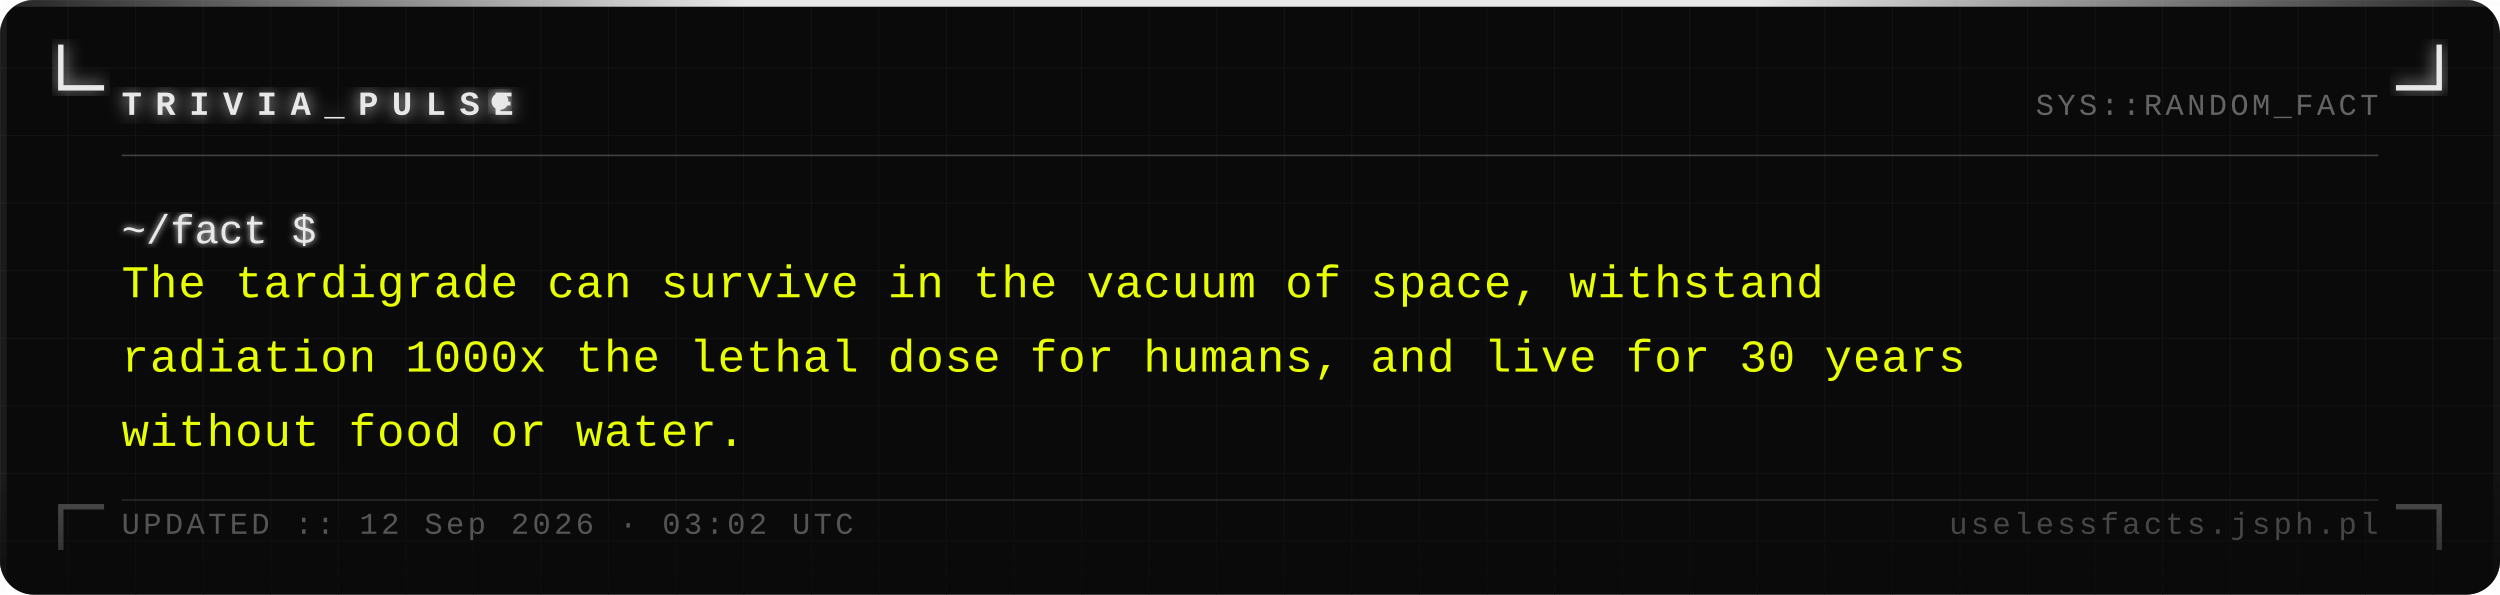
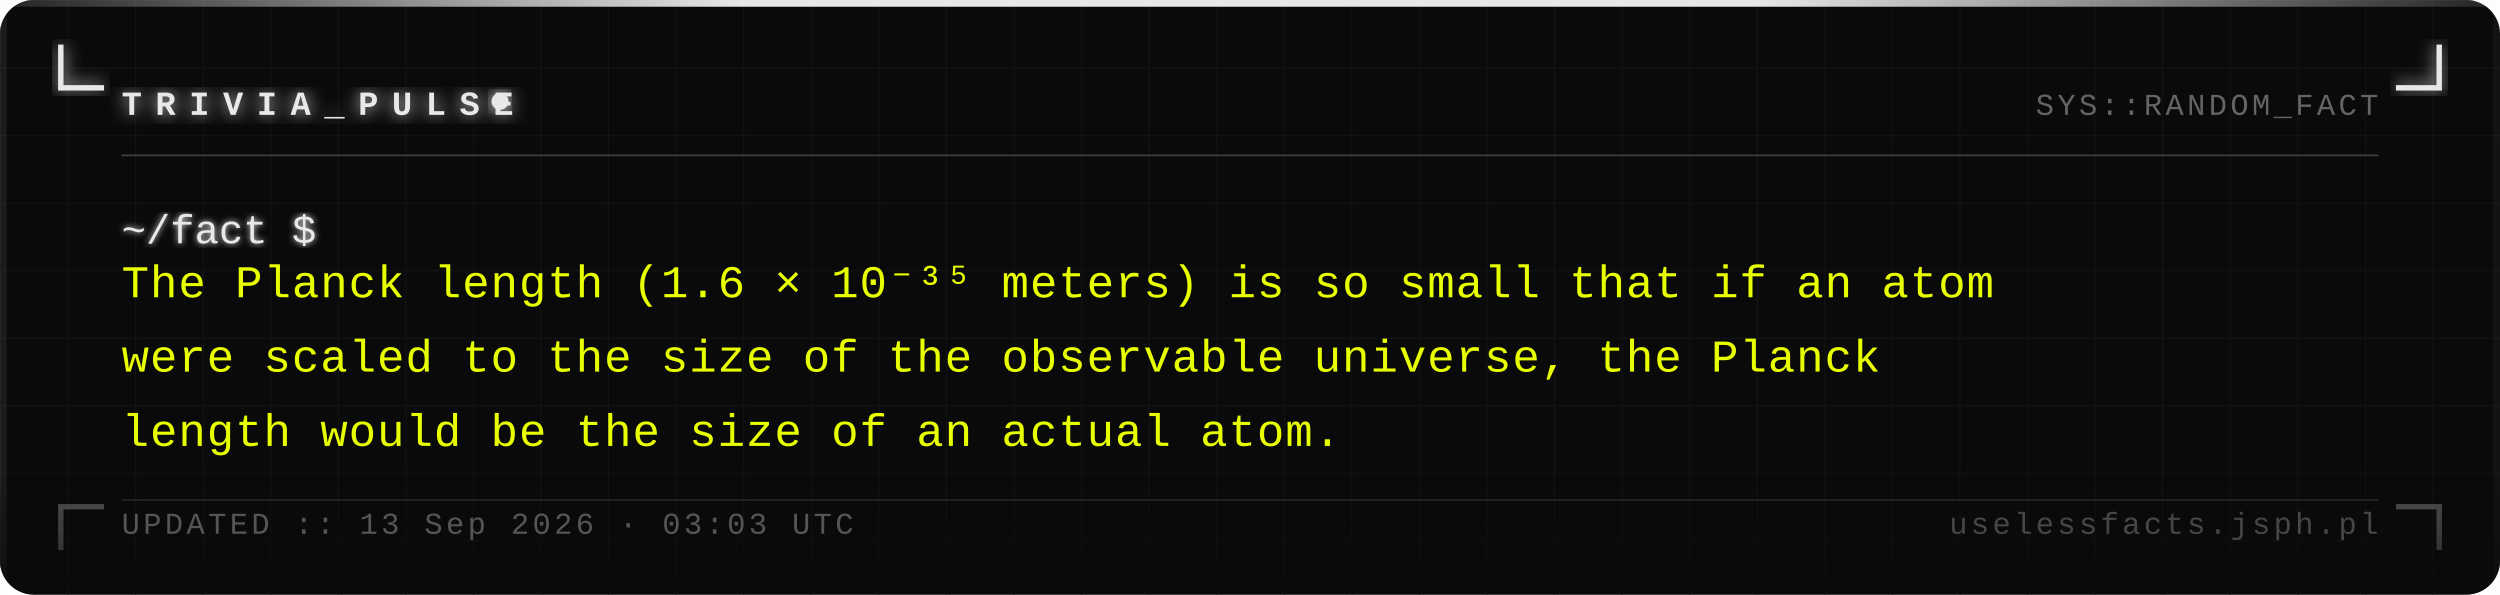
<svg xmlns="http://www.w3.org/2000/svg" width="740" height="176" viewBox="0 0 740 176">
  <defs>
    <pattern id="grid" width="20" height="20" patternUnits="userSpaceOnUse">
      <path d="M 20 0 L 0 0 0 20" fill="none" stroke="#161616" stroke-width="0.4" />
    </pattern>
    <filter id="silver-glow" x="-20%" y="-20%" width="140%" height="140%">
      <feGaussianBlur stdDeviation="2.5" result="blur" />
      <feMerge>
        <feMergeNode in="blur" />
        <feMergeNode in="SourceGraphic" />
      </feMerge>
    </filter>
    <filter id="text-glow" x="-5%" y="-5%" width="110%" height="110%">
      <feGaussianBlur stdDeviation="1" result="blur" />
      <feMerge>
        <feMergeNode in="blur" />
        <feMergeNode in="SourceGraphic" />
      </feMerge>
    </filter>
    <linearGradient id="fade-bottom" x1="0" y1="0" x2="0" y2="1">
      <stop offset="0%" stop-color="#0a0a0a" stop-opacity="0" />
      <stop offset="100%" stop-color="#0a0a0a" stop-opacity="0.7" />
    </linearGradient>
    <linearGradient id="top-bar" x1="0" y1="0" x2="1" y2="0">
      <stop offset="0%" stop-color="#e8e8e8" stop-opacity="0.1" />
      <stop offset="30%" stop-color="#e8e8e8" stop-opacity="1" />
      <stop offset="70%" stop-color="#e8e8e8" stop-opacity="1" />
      <stop offset="100%" stop-color="#e8e8e8" stop-opacity="0.1" />
    </linearGradient>
  </defs>
  <rect width="740" height="176" fill="#0a0a0a" rx="10" />
  <rect width="740" height="176" fill="url(#grid)" rx="10" opacity="1" />
  <rect x="0" y="0" width="740" height="2" fill="url(#top-bar)" rx="2" />
  <rect x="0" y="2" width="2" height="174" fill="#e8e8e8" opacity="0.08" />
  <rect x="738" y="2" width="2" height="174" fill="#e8e8e8" opacity="0.04" />
  <path d="M 18 14 L 18 26 L 30 26" fill="none" stroke="#e8e8e8" stroke-width="1.6" stroke-linecap="square" filter="url(#silver-glow)" />
  <path d="M 722 14 L 722 26 L 710 26" fill="none" stroke="#e8e8e8" stroke-width="1.6" stroke-linecap="square" filter="url(#silver-glow)" />
  <path d="M 18 162 L 18 150 L 30 150" fill="none" stroke="#e8e8e8" stroke-width="1.6" stroke-linecap="square" opacity="0.35" />
  <path d="M 722 162 L 722 150 L 710 150" fill="none" stroke="#e8e8e8" stroke-width="1.6" stroke-linecap="square" opacity="0.35" />
  <text x="36" y="34" font-family="Courier New, Courier, monospace" font-size="10" font-weight="bold" fill="#e8e8e8" letter-spacing="4" filter="url(#silver-glow)">TRIVIA_PULSE</text>
  <circle cx="148" cy="30" r="2.5" fill="#e8e8e8" filter="url(#silver-glow)">
    <animate attributeName="opacity" values="1;0;1" dur="1.4s" repeatCount="indefinite" />
  </circle>
  <text x="704" y="34" font-family="Courier New, Courier, monospace" font-size="9" fill="#a0a0a0" text-anchor="end" letter-spacing="1" opacity="0.6">SYS::RANDOM_FACT</text>
  <line x1="36" y1="46" x2="704" y2="46" stroke="#c0c0c0" stroke-width="0.5" opacity="0.3" />
  <text x="36" y="72" font-family="Courier New, Courier, monospace" font-size="12" fill="#e8e8e8" filter="url(#text-glow)">~/fact $</text>
-   <text x="36" y="88" font-family="Courier New, Courier, monospace" font-size="13.5" fill="#e8ff00" letter-spacing="0.3">The tardigrade can survive in the vacuum of space, withstand</text>
-   <text x="36" y="110" font-family="Courier New, Courier, monospace" font-size="13.5" fill="#e8ff00" letter-spacing="0.3">radiation 1000x the lethal dose for humans, and live for 30 years</text>
-   <text x="36" y="132" font-family="Courier New, Courier, monospace" font-size="13.5" fill="#e8ff00" letter-spacing="0.3">without food or water.</text>
+   <text x="36" y="88" font-family="Courier New, Courier, monospace" font-size="13.5" fill="#e8ff00" letter-spacing="0.3">The Planck length (1.6 × 10⁻³⁵ meters) is so small that if an atom</text>
+   <text x="36" y="110" font-family="Courier New, Courier, monospace" font-size="13.5" fill="#e8ff00" letter-spacing="0.3">were scaled to the size of the observable universe, the Planck</text>
+   <text x="36" y="132" font-family="Courier New, Courier, monospace" font-size="13.5" fill="#e8ff00" letter-spacing="0.3">length would be the size of an actual atom.</text>
  <rect x="0" y="136" width="740" height="40" fill="url(#fade-bottom)" rx="10" />
  <line x1="36" y1="148" x2="704" y2="148" stroke="#c0c0c0" stroke-width="0.5" opacity="0.15" />
-   <text x="36" y="158" font-family="Courier New, Courier, monospace" font-size="9" fill="#a0a0a0" letter-spacing="1" opacity="0.5">UPDATED :: 12 Sep 2026 · 03:02 UTC</text>
+   <text x="36" y="158" font-family="Courier New, Courier, monospace" font-size="9" fill="#a0a0a0" letter-spacing="1" opacity="0.5">UPDATED :: 13 Sep 2026 · 03:03 UTC</text>
  <text x="704" y="158" font-family="Courier New, Courier, monospace" font-size="9" fill="#a0a0a0" text-anchor="end" letter-spacing="1" opacity="0.4">uselessfacts.jsph.pl</text>
</svg>
